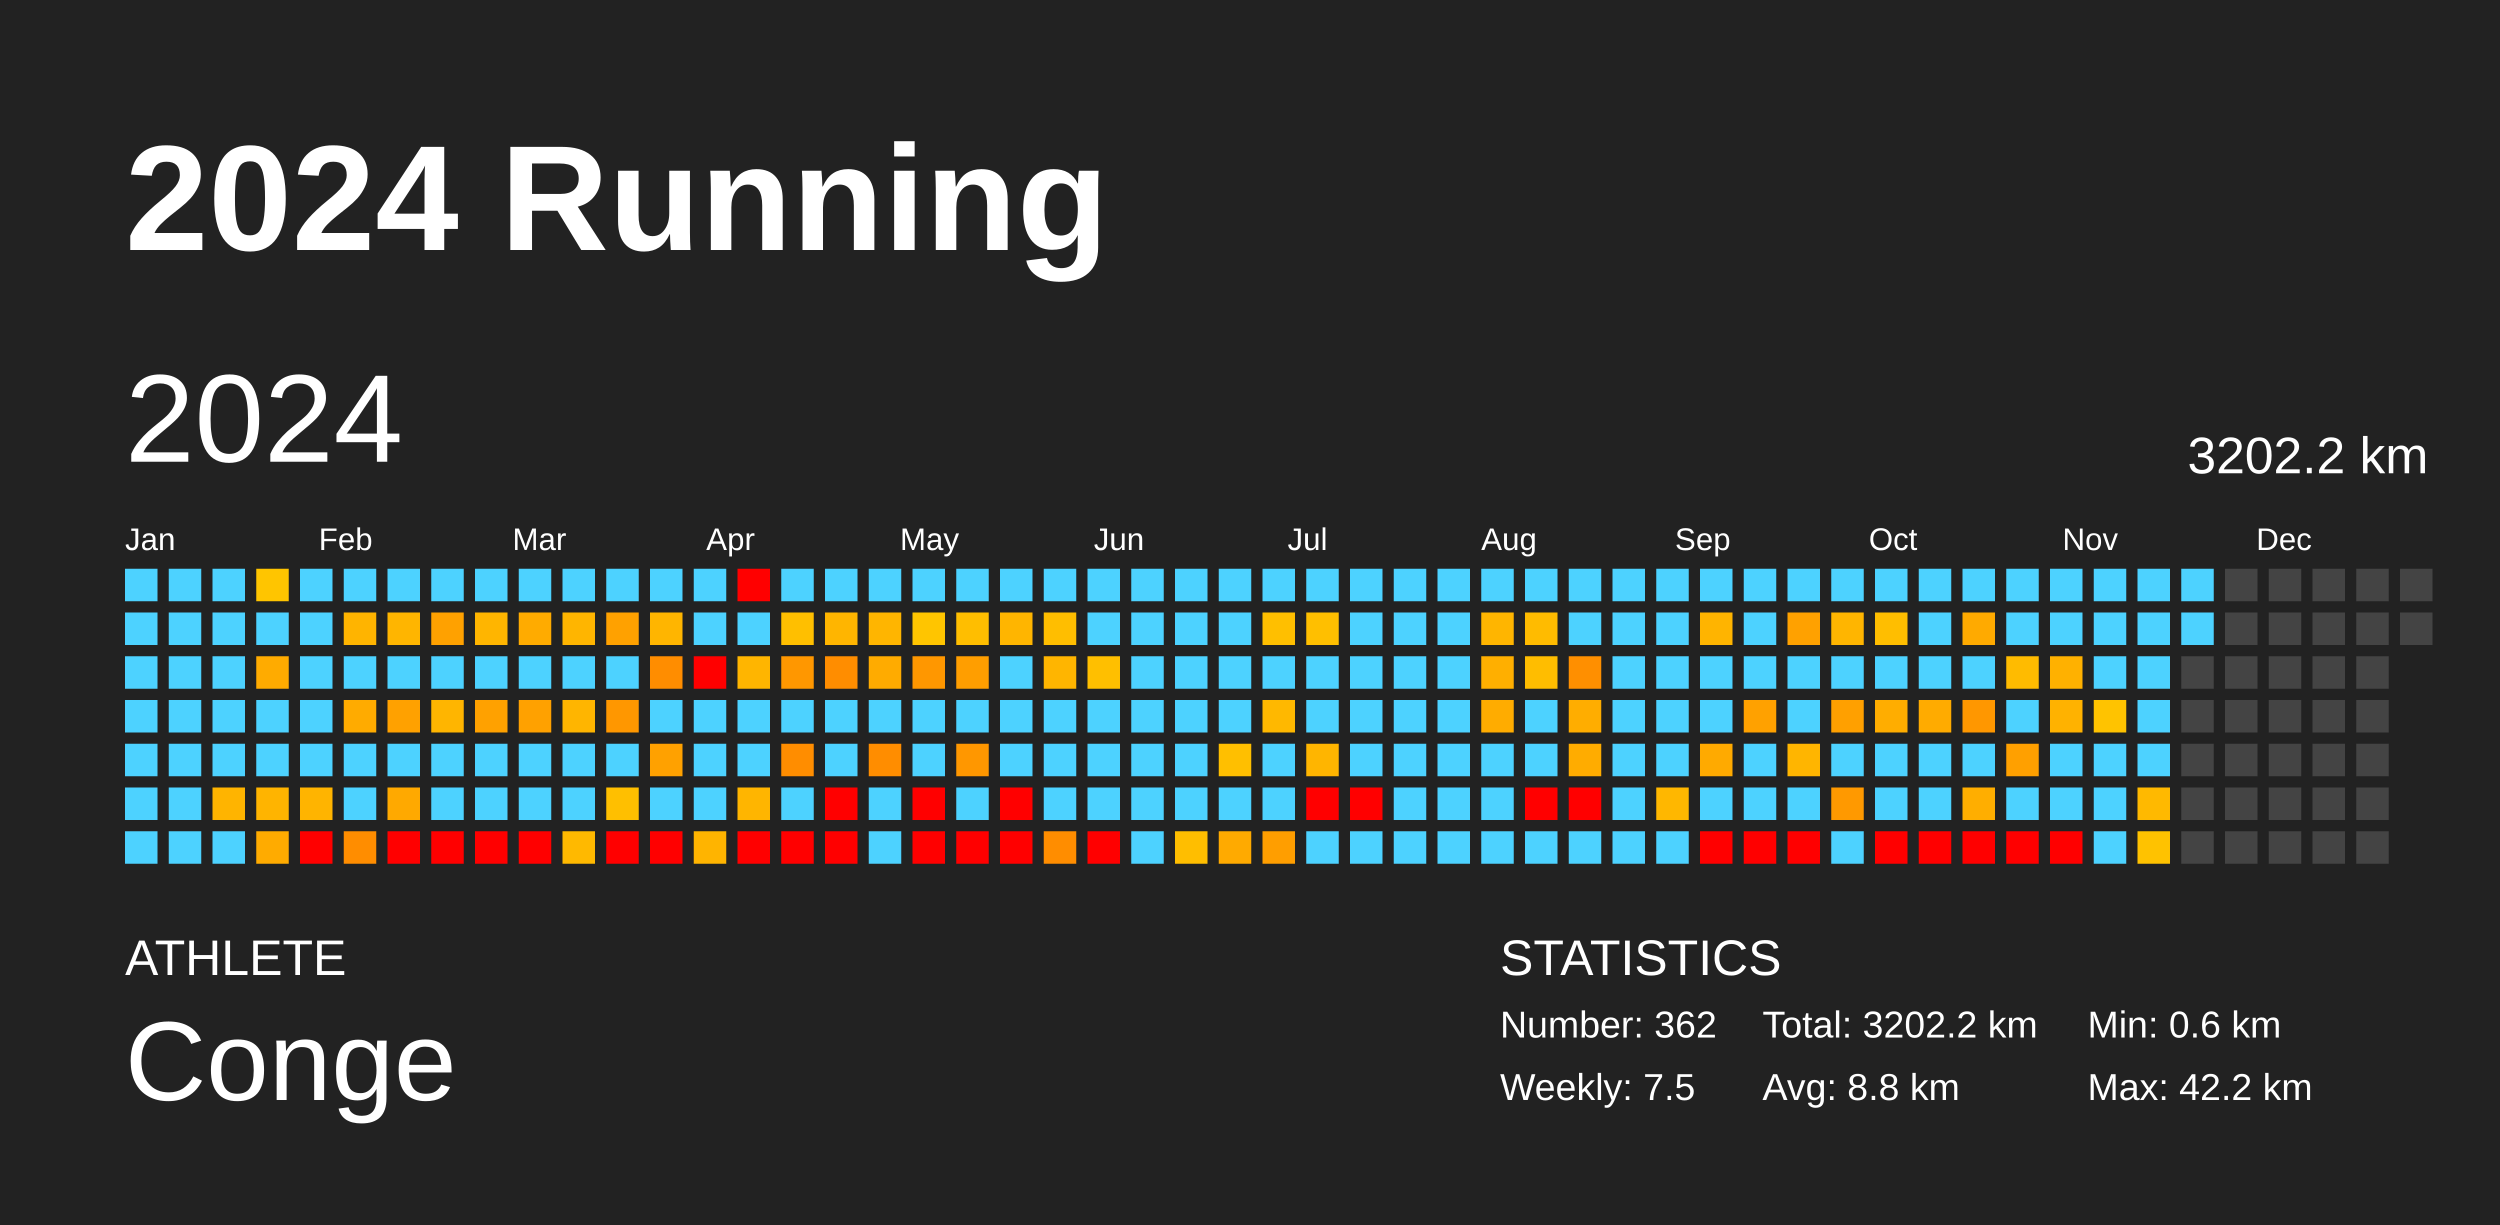
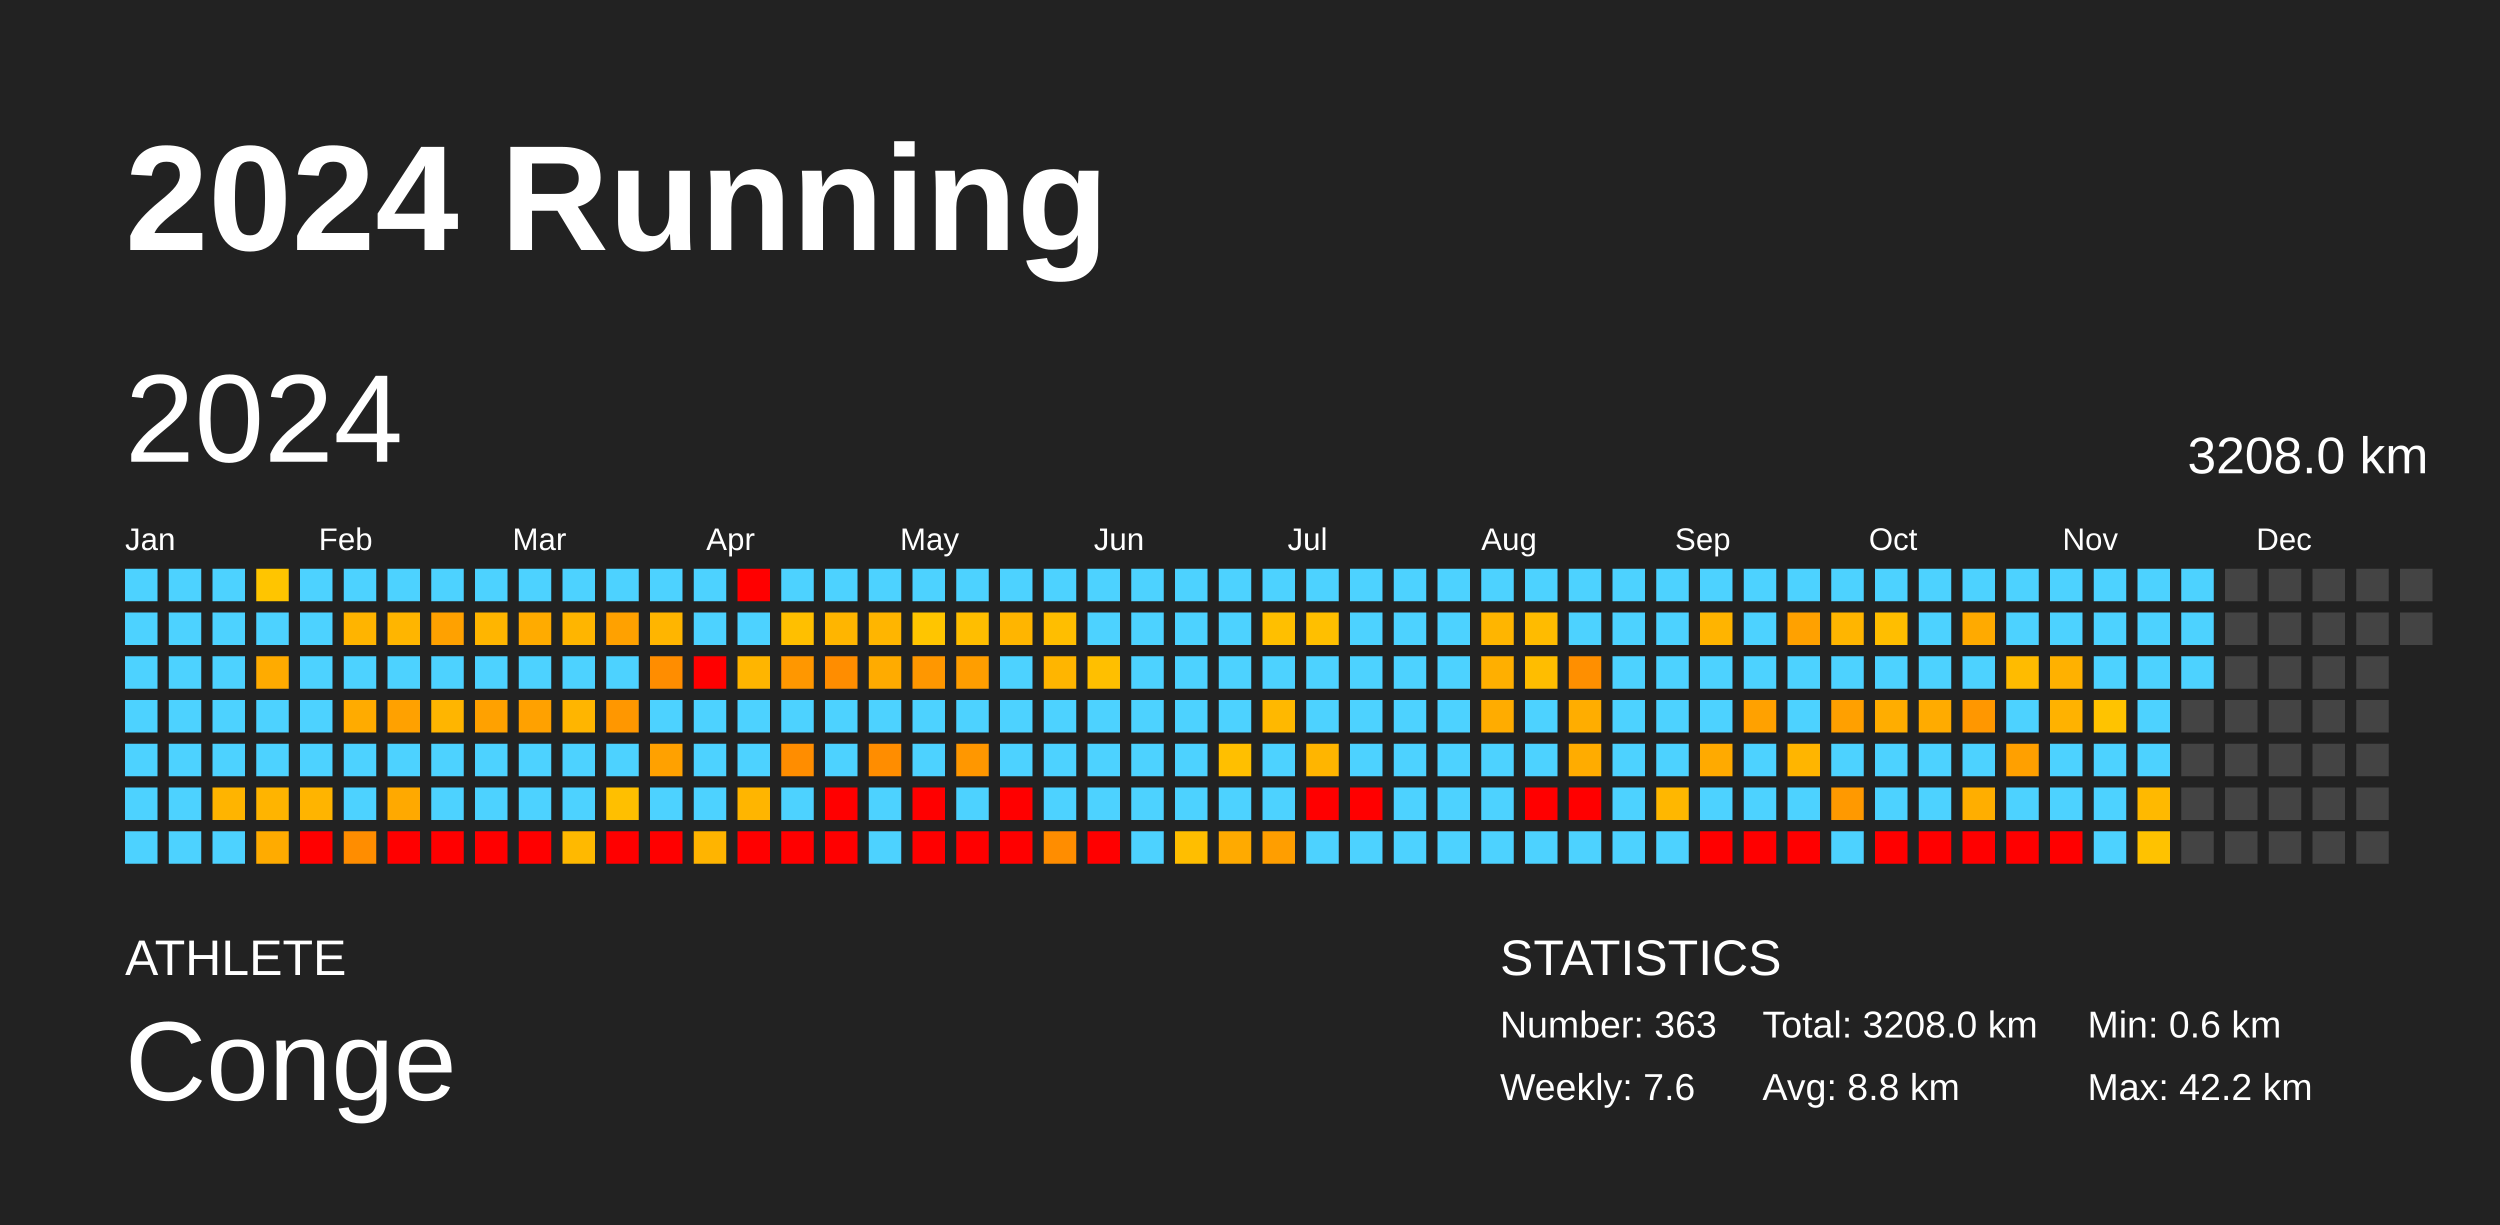
<svg xmlns="http://www.w3.org/2000/svg" baseProfile="full" height="98mm" version="1.1" viewBox="0,0,200,98" width="200mm">
  <defs />
  <rect fill="#222222" height="98" width="200" x="0" y="0" />
  <text fill="#FFFFFF" style="font-size:12px; font-family:Arial; font-weight:bold;" x="10" y="20">2024 Running</text>
  <text fill="#FFFFFF" style="font-size:4px; font-family:Arial" x="10" y="78">ATHLETE</text>
  <text fill="#FFFFFF" style="font-size:9px; font-family:Arial" x="10" y="88">Conge</text>
  <text fill="#FFFFFF" style="font-size:4px; font-family:Arial" x="120" y="78">STATISTICS</text>
-   <text fill="#FFFFFF" style="font-size:3px; font-family:Arial" x="120" y="83">Number: 362</text>
-   <text fill="#FFFFFF" style="font-size:3px; font-family:Arial" x="120" y="88">Weekly: 7.5</text>
-   <text fill="#FFFFFF" style="font-size:3px; font-family:Arial" x="141" y="83">Total: 3202.2 km</text>
+   <text fill="#FFFFFF" style="font-size:3px; font-family:Arial" x="120" y="83">Number: 363</text>
+   <text fill="#FFFFFF" style="font-size:3px; font-family:Arial" x="120" y="88">Weekly: 7.6</text>
+   <text fill="#FFFFFF" style="font-size:3px; font-family:Arial" x="141" y="83">Total: 3208.0 km</text>
  <text fill="#FFFFFF" style="font-size:3px; font-family:Arial" x="141" y="88">Avg: 8.8 km</text>
  <text fill="#FFFFFF" style="font-size:3px; font-family:Arial" x="167" y="83">Min: 0.6 km</text>
  <text fill="#FFFFFF" style="font-size:3px; font-family:Arial" x="167" y="88">Max: 42.2 km</text>
  <text dominant-baseline="hanging" fill="#FFFFFF" style="font-size:10.0px; font-family:Arial;" x="10" y="30">2024</text>
-   <text dominant-baseline="hanging" fill="#FFFFFF" style="font-size:4.125px; font-family:Arial;" x="175" y="35">3202.2 km</text>
+   <text dominant-baseline="hanging" fill="#FFFFFF" style="font-size:4.125px; font-family:Arial;" x="175" y="35">3208.0 km</text>
  <text fill="#FFFFFF" style="font-size:2.5px; font-family:Arial" x="10.0" y="44">Jan</text>
  <text fill="#FFFFFF" style="font-size:2.5px; font-family:Arial" x="25.5" y="44">Feb</text>
  <text fill="#FFFFFF" style="font-size:2.5px; font-family:Arial" x="41.0" y="44">Mar</text>
  <text fill="#FFFFFF" style="font-size:2.5px; font-family:Arial" x="56.5" y="44">Apr</text>
  <text fill="#FFFFFF" style="font-size:2.5px; font-family:Arial" x="72.0" y="44">May</text>
  <text fill="#FFFFFF" style="font-size:2.5px; font-family:Arial" x="87.5" y="44">Jun</text>
  <text fill="#FFFFFF" style="font-size:2.5px; font-family:Arial" x="103.0" y="44">Jul</text>
  <text fill="#FFFFFF" style="font-size:2.5px; font-family:Arial" x="118.5" y="44">Aug</text>
  <text fill="#FFFFFF" style="font-size:2.5px; font-family:Arial" x="134.0" y="44">Sep</text>
  <text fill="#FFFFFF" style="font-size:2.5px; font-family:Arial" x="149.5" y="44">Oct</text>
  <text fill="#FFFFFF" style="font-size:2.5px; font-family:Arial" x="165.0" y="44">Nov</text>
  <text fill="#FFFFFF" style="font-size:2.5px; font-family:Arial" x="180.5" y="44">Dec</text>
  <rect fill="#4dd2ff" height="2.6" width="2.6" x="10.0" y="45.5" />
  <rect fill="#4dd2ff" height="2.6" width="2.6" x="10.0" y="49.0" />
  <rect fill="#4dd2ff" height="2.6" width="2.6" x="10.0" y="52.5" />
  <rect fill="#4dd2ff" height="2.6" width="2.6" x="10.0" y="56.0" />
  <rect fill="#4dd2ff" height="2.6" width="2.6" x="10.0" y="59.5" />
  <rect fill="#4dd2ff" height="2.6" width="2.6" x="10.0" y="63.0" />
  <rect fill="#4dd2ff" height="2.6" width="2.6" x="10.0" y="66.5" />
  <rect fill="#4dd2ff" height="2.6" width="2.6" x="13.5" y="45.5" />
  <rect fill="#4dd2ff" height="2.6" width="2.6" x="13.5" y="49.0" />
  <rect fill="#4dd2ff" height="2.6" width="2.6" x="13.5" y="52.5" />
  <rect fill="#4dd2ff" height="2.6" width="2.6" x="13.5" y="56.0" />
  <rect fill="#4dd2ff" height="2.6" width="2.6" x="13.5" y="59.5" />
  <rect fill="#4dd2ff" height="2.6" width="2.6" x="13.5" y="63.0" />
  <rect fill="#4dd2ff" height="2.6" width="2.6" x="13.5" y="66.5" />
  <rect fill="#4dd2ff" height="2.6" width="2.6" x="17.0" y="45.5" />
  <rect fill="#4dd2ff" height="2.6" width="2.6" x="17.0" y="49.0" />
  <rect fill="#4dd2ff" height="2.6" width="2.6" x="17.0" y="52.5" />
  <rect fill="#4dd2ff" height="2.6" width="2.6" x="17.0" y="56.0" />
  <rect fill="#4dd2ff" height="2.6" width="2.6" x="17.0" y="59.5" />
  <rect fill="#ffb400" height="2.6" width="2.6" x="17.0" y="63.0" />
  <rect fill="#4dd2ff" height="2.6" width="2.6" x="17.0" y="66.5" />
  <rect fill="#ffc500" height="2.6" width="2.6" x="20.5" y="45.5" />
  <rect fill="#4dd2ff" height="2.6" width="2.6" x="20.5" y="49.0" />
  <rect fill="#ffab00" height="2.6" width="2.6" x="20.5" y="52.5" />
  <rect fill="#4dd2ff" height="2.6" width="2.6" x="20.5" y="56.0" />
  <rect fill="#4dd2ff" height="2.6" width="2.6" x="20.5" y="59.5" />
  <rect fill="#ffb400" height="2.6" width="2.6" x="20.5" y="63.0" />
  <rect fill="#ffab00" height="2.6" width="2.6" x="20.5" y="66.5" />
  <rect fill="#4dd2ff" height="2.6" width="2.6" x="24.0" y="45.5" />
  <rect fill="#4dd2ff" height="2.6" width="2.6" x="24.0" y="49.0" />
  <rect fill="#4dd2ff" height="2.6" width="2.6" x="24.0" y="52.5" />
  <rect fill="#4dd2ff" height="2.6" width="2.6" x="24.0" y="56.0" />
  <rect fill="#4dd2ff" height="2.6" width="2.6" x="24.0" y="59.5" />
  <rect fill="#ffb400" height="2.6" width="2.6" x="24.0" y="63.0" />
  <rect fill="red" height="2.6" width="2.6" x="24.0" y="66.5" />
  <rect fill="#4dd2ff" height="2.6" width="2.6" x="27.5" y="45.5" />
  <rect fill="#ffb400" height="2.6" width="2.6" x="27.5" y="49.0" />
  <rect fill="#4dd2ff" height="2.6" width="2.6" x="27.5" y="52.5" />
  <rect fill="#ffab00" height="2.6" width="2.6" x="27.5" y="56.0" />
  <rect fill="#4dd2ff" height="2.6" width="2.6" x="27.5" y="59.5" />
  <rect fill="#4dd2ff" height="2.6" width="2.6" x="27.5" y="63.0" />
  <rect fill="#ff8d00" height="2.6" width="2.6" x="27.5" y="66.5" />
  <rect fill="#4dd2ff" height="2.6" width="2.6" x="31.0" y="45.5" />
  <rect fill="#ffb500" height="2.6" width="2.6" x="31.0" y="49.0" />
  <rect fill="#4dd2ff" height="2.6" width="2.6" x="31.0" y="52.5" />
  <rect fill="#ffa100" height="2.6" width="2.6" x="31.0" y="56.0" />
  <rect fill="#4dd2ff" height="2.6" width="2.6" x="31.0" y="59.5" />
  <rect fill="#ffa900" height="2.6" width="2.6" x="31.0" y="63.0" />
  <rect fill="red" height="2.6" width="2.6" x="31.0" y="66.5" />
  <rect fill="#4dd2ff" height="2.6" width="2.6" x="34.5" y="45.5" />
  <rect fill="#ffa100" height="2.6" width="2.6" x="34.5" y="49.0" />
  <rect fill="#4dd2ff" height="2.6" width="2.6" x="34.5" y="52.5" />
  <rect fill="#ffb500" height="2.6" width="2.6" x="34.5" y="56.0" />
  <rect fill="#4dd2ff" height="2.6" width="2.6" x="34.5" y="59.5" />
  <rect fill="#4dd2ff" height="2.6" width="2.6" x="34.5" y="63.0" />
  <rect fill="red" height="2.6" width="2.6" x="34.5" y="66.5" />
  <rect fill="#4dd2ff" height="2.6" width="2.6" x="38.0" y="45.5" />
  <rect fill="#ffb500" height="2.6" width="2.6" x="38.0" y="49.0" />
  <rect fill="#4dd2ff" height="2.6" width="2.6" x="38.0" y="52.5" />
  <rect fill="#ffa100" height="2.6" width="2.6" x="38.0" y="56.0" />
  <rect fill="#4dd2ff" height="2.6" width="2.6" x="38.0" y="59.5" />
  <rect fill="#4dd2ff" height="2.6" width="2.6" x="38.0" y="63.0" />
  <rect fill="red" height="2.6" width="2.6" x="38.0" y="66.5" />
  <rect fill="#4dd2ff" height="2.6" width="2.6" x="41.5" y="45.5" />
  <rect fill="#ffab00" height="2.6" width="2.6" x="41.5" y="49.0" />
  <rect fill="#4dd2ff" height="2.6" width="2.6" x="41.5" y="52.5" />
  <rect fill="#ffa100" height="2.6" width="2.6" x="41.5" y="56.0" />
  <rect fill="#4dd2ff" height="2.6" width="2.6" x="41.5" y="59.5" />
  <rect fill="#4dd2ff" height="2.6" width="2.6" x="41.5" y="63.0" />
  <rect fill="red" height="2.6" width="2.6" x="41.5" y="66.5" />
  <rect fill="#4dd2ff" height="2.6" width="2.6" x="45.0" y="45.5" />
  <rect fill="#ffb500" height="2.6" width="2.6" x="45.0" y="49.0" />
  <rect fill="#4dd2ff" height="2.6" width="2.6" x="45.0" y="52.5" />
  <rect fill="#ffb500" height="2.6" width="2.6" x="45.0" y="56.0" />
  <rect fill="#4dd2ff" height="2.6" width="2.6" x="45.0" y="59.5" />
  <rect fill="#4dd2ff" height="2.6" width="2.6" x="45.0" y="63.0" />
  <rect fill="#ffb900" height="2.6" width="2.6" x="45.0" y="66.5" />
  <rect fill="#4dd2ff" height="2.6" width="2.6" x="48.5" y="45.5" />
  <rect fill="#ffa100" height="2.6" width="2.6" x="48.5" y="49.0" />
  <rect fill="#4dd2ff" height="2.6" width="2.6" x="48.5" y="52.5" />
  <rect fill="#ff9700" height="2.6" width="2.6" x="48.5" y="56.0" />
  <rect fill="#4dd2ff" height="2.6" width="2.6" x="48.5" y="59.5" />
  <rect fill="#ffbf00" height="2.6" width="2.6" x="48.5" y="63.0" />
  <rect fill="red" height="2.6" width="2.6" x="48.5" y="66.5" />
  <rect fill="#4dd2ff" height="2.6" width="2.6" x="52.0" y="45.5" />
  <rect fill="#ffb500" height="2.6" width="2.6" x="52.0" y="49.0" />
  <rect fill="#ff8d00" height="2.6" width="2.6" x="52.0" y="52.5" />
  <rect fill="#4dd2ff" height="2.6" width="2.6" x="52.0" y="56.0" />
  <rect fill="#ffa100" height="2.6" width="2.6" x="52.0" y="59.5" />
  <rect fill="#4dd2ff" height="2.6" width="2.6" x="52.0" y="63.0" />
  <rect fill="red" height="2.6" width="2.6" x="52.0" y="66.5" />
  <rect fill="#4dd2ff" height="2.6" width="2.6" x="55.5" y="45.5" />
  <rect fill="#4dd2ff" height="2.6" width="2.6" x="55.5" y="49.0" />
  <rect fill="red" height="2.6" width="2.6" x="55.5" y="52.5" />
  <rect fill="#4dd2ff" height="2.6" width="2.6" x="55.5" y="56.0" />
  <rect fill="#4dd2ff" height="2.6" width="2.6" x="55.5" y="59.5" />
  <rect fill="#4dd2ff" height="2.6" width="2.6" x="55.5" y="63.0" />
  <rect fill="#ffb400" height="2.6" width="2.6" x="55.5" y="66.5" />
  <rect fill="red" height="2.6" width="2.6" x="59.0" y="45.5" />
  <rect fill="#4dd2ff" height="2.6" width="2.6" x="59.0" y="49.0" />
  <rect fill="#ffb500" height="2.6" width="2.6" x="59.0" y="52.5" />
  <rect fill="#4dd2ff" height="2.6" width="2.6" x="59.0" y="56.0" />
  <rect fill="#4dd2ff" height="2.6" width="2.6" x="59.0" y="59.5" />
  <rect fill="#ffb500" height="2.6" width="2.6" x="59.0" y="63.0" />
  <rect fill="red" height="2.6" width="2.6" x="59.0" y="66.5" />
  <rect fill="#4dd2ff" height="2.6" width="2.6" x="62.5" y="45.5" />
  <rect fill="#ffbf00" height="2.6" width="2.6" x="62.5" y="49.0" />
  <rect fill="#ff9700" height="2.6" width="2.6" x="62.5" y="52.5" />
  <rect fill="#4dd2ff" height="2.6" width="2.6" x="62.5" y="56.0" />
  <rect fill="#ff8d00" height="2.6" width="2.6" x="62.5" y="59.5" />
  <rect fill="#4dd2ff" height="2.6" width="2.6" x="62.5" y="63.0" />
  <rect fill="red" height="2.6" width="2.6" x="62.5" y="66.5" />
  <rect fill="#4dd2ff" height="2.6" width="2.6" x="66.0" y="45.5" />
  <rect fill="#ffb500" height="2.6" width="2.6" x="66.0" y="49.0" />
  <rect fill="#ff8d00" height="2.6" width="2.6" x="66.0" y="52.5" />
  <rect fill="#4dd2ff" height="2.6" width="2.6" x="66.0" y="56.0" />
  <rect fill="#4dd2ff" height="2.6" width="2.6" x="66.0" y="59.5" />
  <rect fill="red" height="2.6" width="2.6" x="66.0" y="63.0" />
  <rect fill="red" height="2.6" width="2.6" x="66.0" y="66.5" />
  <rect fill="#4dd2ff" height="2.6" width="2.6" x="69.5" y="45.5" />
  <rect fill="#ffb500" height="2.6" width="2.6" x="69.5" y="49.0" />
  <rect fill="#ffab00" height="2.6" width="2.6" x="69.5" y="52.5" />
  <rect fill="#4dd2ff" height="2.6" width="2.6" x="69.5" y="56.0" />
  <rect fill="#ff8d00" height="2.6" width="2.6" x="69.5" y="59.5" />
  <rect fill="#4dd2ff" height="2.6" width="2.6" x="69.5" y="63.0" />
  <rect fill="#4dd2ff" height="2.6" width="2.6" x="69.5" y="66.5" />
  <rect fill="#4dd2ff" height="2.6" width="2.6" x="73.0" y="45.5" />
  <rect fill="#ffc500" height="2.6" width="2.6" x="73.0" y="49.0" />
  <rect fill="#ff9700" height="2.6" width="2.6" x="73.0" y="52.5" />
  <rect fill="#4dd2ff" height="2.6" width="2.6" x="73.0" y="56.0" />
  <rect fill="#4dd2ff" height="2.6" width="2.6" x="73.0" y="59.5" />
  <rect fill="red" height="2.6" width="2.6" x="73.0" y="63.0" />
  <rect fill="red" height="2.6" width="2.6" x="73.0" y="66.5" />
  <rect fill="#4dd2ff" height="2.6" width="2.6" x="76.5" y="45.5" />
  <rect fill="#ffbe00" height="2.6" width="2.6" x="76.5" y="49.0" />
  <rect fill="#ff9e00" height="2.6" width="2.6" x="76.5" y="52.5" />
  <rect fill="#4dd2ff" height="2.6" width="2.6" x="76.5" y="56.0" />
  <rect fill="#ff9700" height="2.6" width="2.6" x="76.5" y="59.5" />
  <rect fill="#4dd2ff" height="2.6" width="2.6" x="76.5" y="63.0" />
  <rect fill="red" height="2.6" width="2.6" x="76.5" y="66.5" />
  <rect fill="#4dd2ff" height="2.6" width="2.6" x="80.0" y="45.5" />
  <rect fill="#ffb500" height="2.6" width="2.6" x="80.0" y="49.0" />
  <rect fill="#4dd2ff" height="2.6" width="2.6" x="80.0" y="52.5" />
  <rect fill="#4dd2ff" height="2.6" width="2.6" x="80.0" y="56.0" />
  <rect fill="#4dd2ff" height="2.6" width="2.6" x="80.0" y="59.5" />
  <rect fill="red" height="2.6" width="2.6" x="80.0" y="63.0" />
  <rect fill="red" height="2.6" width="2.6" x="80.0" y="66.5" />
  <rect fill="#4dd2ff" height="2.6" width="2.6" x="83.5" y="45.5" />
  <rect fill="#ffbe00" height="2.6" width="2.6" x="83.5" y="49.0" />
  <rect fill="#ffb500" height="2.6" width="2.6" x="83.5" y="52.5" />
  <rect fill="#4dd2ff" height="2.6" width="2.6" x="83.5" y="56.0" />
  <rect fill="#4dd2ff" height="2.6" width="2.6" x="83.5" y="59.5" />
  <rect fill="#4dd2ff" height="2.6" width="2.6" x="83.5" y="63.0" />
  <rect fill="#ff8d00" height="2.6" width="2.6" x="83.5" y="66.5" />
  <rect fill="#4dd2ff" height="2.6" width="2.6" x="87.0" y="45.5" />
  <rect fill="#4dd2ff" height="2.6" width="2.6" x="87.0" y="49.0" />
  <rect fill="#ffbf00" height="2.6" width="2.6" x="87.0" y="52.5" />
  <rect fill="#4dd2ff" height="2.6" width="2.6" x="87.0" y="56.0" />
  <rect fill="#4dd2ff" height="2.6" width="2.6" x="87.0" y="59.5" />
  <rect fill="#4dd2ff" height="2.6" width="2.6" x="87.0" y="63.0" />
  <rect fill="red" height="2.6" width="2.6" x="87.0" y="66.5" />
  <rect fill="#4dd2ff" height="2.6" width="2.6" x="90.5" y="45.5" />
  <rect fill="#4dd2ff" height="2.6" width="2.6" x="90.5" y="49.0" />
  <rect fill="#4dd2ff" height="2.6" width="2.6" x="90.5" y="52.5" />
  <rect fill="#4dd2ff" height="2.6" width="2.6" x="90.5" y="56.0" />
  <rect fill="#4dd2ff" height="2.6" width="2.6" x="90.5" y="59.5" />
  <rect fill="#4dd2ff" height="2.6" width="2.6" x="90.5" y="63.0" />
  <rect fill="#4dd2ff" height="2.6" width="2.6" x="90.5" y="66.5" />
  <rect fill="#4dd2ff" height="2.6" width="2.6" x="94.0" y="45.5" />
  <rect fill="#4dd2ff" height="2.6" width="2.6" x="94.0" y="49.0" />
  <rect fill="#4dd2ff" height="2.6" width="2.6" x="94.0" y="52.5" />
  <rect fill="#4dd2ff" height="2.6" width="2.6" x="94.0" y="56.0" />
  <rect fill="#4dd2ff" height="2.6" width="2.6" x="94.0" y="59.5" />
  <rect fill="#4dd2ff" height="2.6" width="2.6" x="94.0" y="63.0" />
  <rect fill="#ffbe00" height="2.6" width="2.6" x="94.0" y="66.5" />
  <rect fill="#4dd2ff" height="2.6" width="2.6" x="97.5" y="45.5" />
  <rect fill="#4dd2ff" height="2.6" width="2.6" x="97.5" y="49.0" />
  <rect fill="#4dd2ff" height="2.6" width="2.6" x="97.5" y="52.5" />
  <rect fill="#4dd2ff" height="2.6" width="2.6" x="97.5" y="56.0" />
  <rect fill="#ffbf00" height="2.6" width="2.6" x="97.5" y="59.5" />
  <rect fill="#4dd2ff" height="2.6" width="2.6" x="97.5" y="63.0" />
  <rect fill="#ffaa00" height="2.6" width="2.6" x="97.5" y="66.5" />
  <rect fill="#4dd2ff" height="2.6" width="2.6" x="101.0" y="45.5" />
  <rect fill="#ffbf00" height="2.6" width="2.6" x="101.0" y="49.0" />
  <rect fill="#4dd2ff" height="2.6" width="2.6" x="101.0" y="52.5" />
  <rect fill="#ffb800" height="2.6" width="2.6" x="101.0" y="56.0" />
  <rect fill="#4dd2ff" height="2.6" width="2.6" x="101.0" y="59.5" />
  <rect fill="#4dd2ff" height="2.6" width="2.6" x="101.0" y="63.0" />
  <rect fill="#ff9e00" height="2.6" width="2.6" x="101.0" y="66.5" />
  <rect fill="#4dd2ff" height="2.6" width="2.6" x="104.5" y="45.5" />
  <rect fill="#ffbf00" height="2.6" width="2.6" x="104.5" y="49.0" />
  <rect fill="#4dd2ff" height="2.6" width="2.6" x="104.5" y="52.5" />
  <rect fill="#4dd2ff" height="2.6" width="2.6" x="104.5" y="56.0" />
  <rect fill="#ffb500" height="2.6" width="2.6" x="104.5" y="59.5" />
  <rect fill="red" height="2.6" width="2.6" x="104.5" y="63.0" />
  <rect fill="#4dd2ff" height="2.6" width="2.6" x="104.5" y="66.5" />
  <rect fill="#4dd2ff" height="2.6" width="2.6" x="108.0" y="45.5" />
  <rect fill="#4dd2ff" height="2.6" width="2.6" x="108.0" y="49.0" />
  <rect fill="#4dd2ff" height="2.6" width="2.6" x="108.0" y="52.5" />
  <rect fill="#4dd2ff" height="2.6" width="2.6" x="108.0" y="56.0" />
  <rect fill="#4dd2ff" height="2.6" width="2.6" x="108.0" y="59.5" />
  <rect fill="red" height="2.6" width="2.6" x="108.0" y="63.0" />
  <rect fill="#4dd2ff" height="2.6" width="2.6" x="108.0" y="66.5" />
  <rect fill="#4dd2ff" height="2.6" width="2.6" x="111.5" y="45.5" />
  <rect fill="#4dd2ff" height="2.6" width="2.6" x="111.5" y="49.0" />
  <rect fill="#4dd2ff" height="2.6" width="2.6" x="111.5" y="52.5" />
  <rect fill="#4dd2ff" height="2.6" width="2.6" x="111.5" y="56.0" />
  <rect fill="#4dd2ff" height="2.6" width="2.6" x="111.5" y="59.5" />
  <rect fill="#4dd2ff" height="2.6" width="2.6" x="111.5" y="63.0" />
  <rect fill="#4dd2ff" height="2.6" width="2.6" x="111.5" y="66.5" />
  <rect fill="#4dd2ff" height="2.6" width="2.6" x="115.0" y="45.5" />
  <rect fill="#4dd2ff" height="2.6" width="2.6" x="115.0" y="49.0" />
  <rect fill="#4dd2ff" height="2.6" width="2.6" x="115.0" y="52.5" />
  <rect fill="#4dd2ff" height="2.6" width="2.6" x="115.0" y="56.0" />
  <rect fill="#4dd2ff" height="2.6" width="2.6" x="115.0" y="59.5" />
  <rect fill="#4dd2ff" height="2.6" width="2.6" x="115.0" y="63.0" />
  <rect fill="#4dd2ff" height="2.6" width="2.6" x="115.0" y="66.5" />
  <rect fill="#4dd2ff" height="2.6" width="2.6" x="118.5" y="45.5" />
  <rect fill="#ffb500" height="2.6" width="2.6" x="118.5" y="49.0" />
  <rect fill="#ffaf00" height="2.6" width="2.6" x="118.5" y="52.5" />
  <rect fill="#ffac00" height="2.6" width="2.6" x="118.5" y="56.0" />
  <rect fill="#4dd2ff" height="2.6" width="2.6" x="118.5" y="59.5" />
  <rect fill="#4dd2ff" height="2.6" width="2.6" x="118.5" y="63.0" />
  <rect fill="#4dd2ff" height="2.6" width="2.6" x="118.5" y="66.5" />
  <rect fill="#4dd2ff" height="2.6" width="2.6" x="122.0" y="45.5" />
  <rect fill="#ffbb00" height="2.6" width="2.6" x="122.0" y="49.0" />
  <rect fill="#ffbd00" height="2.6" width="2.6" x="122.0" y="52.5" />
  <rect fill="#4dd2ff" height="2.6" width="2.6" x="122.0" y="56.0" />
  <rect fill="#4dd2ff" height="2.6" width="2.6" x="122.0" y="59.5" />
  <rect fill="red" height="2.6" width="2.6" x="122.0" y="63.0" />
  <rect fill="#4dd2ff" height="2.6" width="2.6" x="122.0" y="66.5" />
  <rect fill="#4dd2ff" height="2.6" width="2.6" x="125.5" y="45.5" />
  <rect fill="#4dd2ff" height="2.6" width="2.6" x="125.5" y="49.0" />
  <rect fill="#ff8f00" height="2.6" width="2.6" x="125.5" y="52.5" />
  <rect fill="#ffad00" height="2.6" width="2.6" x="125.5" y="56.0" />
  <rect fill="#ffac00" height="2.6" width="2.6" x="125.5" y="59.5" />
  <rect fill="red" height="2.6" width="2.6" x="125.5" y="63.0" />
  <rect fill="#4dd2ff" height="2.6" width="2.6" x="125.5" y="66.5" />
  <rect fill="#4dd2ff" height="2.6" width="2.6" x="129.0" y="45.5" />
  <rect fill="#4dd2ff" height="2.6" width="2.6" x="129.0" y="49.0" />
  <rect fill="#4dd2ff" height="2.6" width="2.6" x="129.0" y="52.5" />
  <rect fill="#4dd2ff" height="2.6" width="2.6" x="129.0" y="56.0" />
  <rect fill="#4dd2ff" height="2.6" width="2.6" x="129.0" y="59.5" />
  <rect fill="#4dd2ff" height="2.6" width="2.6" x="129.0" y="63.0" />
  <rect fill="#4dd2ff" height="2.6" width="2.6" x="129.0" y="66.5" />
  <rect fill="#4dd2ff" height="2.6" width="2.6" x="132.5" y="45.5" />
  <rect fill="#4dd2ff" height="2.6" width="2.6" x="132.5" y="49.0" />
  <rect fill="#4dd2ff" height="2.6" width="2.6" x="132.5" y="52.5" />
  <rect fill="#4dd2ff" height="2.6" width="2.6" x="132.5" y="56.0" />
  <rect fill="#4dd2ff" height="2.6" width="2.6" x="132.5" y="59.5" />
  <rect fill="#ffb700" height="2.6" width="2.6" x="132.5" y="63.0" />
  <rect fill="#4dd2ff" height="2.6" width="2.6" x="132.5" y="66.5" />
  <rect fill="#4dd2ff" height="2.6" width="2.6" x="136.0" y="45.5" />
  <rect fill="#ffb400" height="2.6" width="2.6" x="136.0" y="49.0" />
  <rect fill="#4dd2ff" height="2.6" width="2.6" x="136.0" y="52.5" />
  <rect fill="#4dd2ff" height="2.6" width="2.6" x="136.0" y="56.0" />
  <rect fill="#ffaa00" height="2.6" width="2.6" x="136.0" y="59.5" />
  <rect fill="#4dd2ff" height="2.6" width="2.6" x="136.0" y="63.0" />
  <rect fill="red" height="2.6" width="2.6" x="136.0" y="66.5" />
  <rect fill="#4dd2ff" height="2.6" width="2.6" x="139.5" y="45.5" />
  <rect fill="#4dd2ff" height="2.6" width="2.6" x="139.5" y="49.0" />
  <rect fill="#4dd2ff" height="2.6" width="2.6" x="139.5" y="52.5" />
  <rect fill="#ffa100" height="2.6" width="2.6" x="139.5" y="56.0" />
  <rect fill="#4dd2ff" height="2.6" width="2.6" x="139.5" y="59.5" />
  <rect fill="#4dd2ff" height="2.6" width="2.6" x="139.5" y="63.0" />
  <rect fill="red" height="2.6" width="2.6" x="139.5" y="66.5" />
  <rect fill="#4dd2ff" height="2.6" width="2.6" x="143.0" y="45.5" />
  <rect fill="#ffa100" height="2.6" width="2.6" x="143.0" y="49.0" />
  <rect fill="#4dd2ff" height="2.6" width="2.6" x="143.0" y="52.5" />
  <rect fill="#4dd2ff" height="2.6" width="2.6" x="143.0" y="56.0" />
  <rect fill="#ffb500" height="2.6" width="2.6" x="143.0" y="59.5" />
  <rect fill="#4dd2ff" height="2.6" width="2.6" x="143.0" y="63.0" />
  <rect fill="red" height="2.6" width="2.6" x="143.0" y="66.5" />
  <rect fill="#4dd2ff" height="2.6" width="2.6" x="146.5" y="45.5" />
  <rect fill="#ffb500" height="2.6" width="2.6" x="146.5" y="49.0" />
  <rect fill="#4dd2ff" height="2.6" width="2.6" x="146.5" y="52.5" />
  <rect fill="#ffa000" height="2.6" width="2.6" x="146.5" y="56.0" />
  <rect fill="#4dd2ff" height="2.6" width="2.6" x="146.5" y="59.5" />
  <rect fill="#ff9900" height="2.6" width="2.6" x="146.5" y="63.0" />
  <rect fill="#4dd2ff" height="2.6" width="2.6" x="146.5" y="66.5" />
  <rect fill="#4dd2ff" height="2.6" width="2.6" x="150.0" y="45.5" />
  <rect fill="#ffbe00" height="2.6" width="2.6" x="150.0" y="49.0" />
  <rect fill="#4dd2ff" height="2.6" width="2.6" x="150.0" y="52.5" />
  <rect fill="#ffad00" height="2.6" width="2.6" x="150.0" y="56.0" />
  <rect fill="#4dd2ff" height="2.6" width="2.6" x="150.0" y="59.5" />
  <rect fill="#4dd2ff" height="2.6" width="2.6" x="150.0" y="63.0" />
  <rect fill="red" height="2.6" width="2.6" x="150.0" y="66.5" />
  <rect fill="#4dd2ff" height="2.6" width="2.6" x="153.5" y="45.5" />
  <rect fill="#4dd2ff" height="2.6" width="2.6" x="153.5" y="49.0" />
  <rect fill="#4dd2ff" height="2.6" width="2.6" x="153.5" y="52.5" />
  <rect fill="#ffab00" height="2.6" width="2.6" x="153.5" y="56.0" />
  <rect fill="#4dd2ff" height="2.6" width="2.6" x="153.5" y="59.5" />
  <rect fill="#4dd2ff" height="2.6" width="2.6" x="153.5" y="63.0" />
  <rect fill="red" height="2.6" width="2.6" x="153.5" y="66.5" />
  <rect fill="#4dd2ff" height="2.6" width="2.6" x="157.0" y="45.5" />
  <rect fill="#ffaa00" height="2.6" width="2.6" x="157.0" y="49.0" />
  <rect fill="#4dd2ff" height="2.6" width="2.6" x="157.0" y="52.5" />
  <rect fill="#ff9700" height="2.6" width="2.6" x="157.0" y="56.0" />
  <rect fill="#4dd2ff" height="2.6" width="2.6" x="157.0" y="59.5" />
  <rect fill="#ffae00" height="2.6" width="2.6" x="157.0" y="63.0" />
  <rect fill="red" height="2.6" width="2.6" x="157.0" y="66.5" />
  <rect fill="#4dd2ff" height="2.6" width="2.6" x="160.5" y="45.5" />
  <rect fill="#4dd2ff" height="2.6" width="2.6" x="160.5" y="49.0" />
  <rect fill="#ffbb00" height="2.6" width="2.6" x="160.5" y="52.5" />
  <rect fill="#4dd2ff" height="2.6" width="2.6" x="160.5" y="56.0" />
  <rect fill="#ffa000" height="2.6" width="2.6" x="160.5" y="59.5" />
  <rect fill="#4dd2ff" height="2.6" width="2.6" x="160.5" y="63.0" />
  <rect fill="red" height="2.6" width="2.6" x="160.5" y="66.5" />
  <rect fill="#4dd2ff" height="2.6" width="2.6" x="164.0" y="45.5" />
  <rect fill="#4dd2ff" height="2.6" width="2.6" x="164.0" y="49.0" />
  <rect fill="#ffb100" height="2.6" width="2.6" x="164.0" y="52.5" />
  <rect fill="#ffb200" height="2.6" width="2.6" x="164.0" y="56.0" />
  <rect fill="#4dd2ff" height="2.6" width="2.6" x="164.0" y="59.5" />
  <rect fill="#4dd2ff" height="2.6" width="2.6" x="164.0" y="63.0" />
  <rect fill="red" height="2.6" width="2.6" x="164.0" y="66.5" />
  <rect fill="#4dd2ff" height="2.6" width="2.6" x="167.5" y="45.5" />
  <rect fill="#4dd2ff" height="2.6" width="2.6" x="167.5" y="49.0" />
  <rect fill="#4dd2ff" height="2.6" width="2.6" x="167.5" y="52.5" />
  <rect fill="#ffc300" height="2.6" width="2.6" x="167.5" y="56.0" />
  <rect fill="#4dd2ff" height="2.6" width="2.6" x="167.5" y="59.5" />
  <rect fill="#4dd2ff" height="2.6" width="2.6" x="167.5" y="63.0" />
  <rect fill="#4dd2ff" height="2.6" width="2.6" x="167.5" y="66.5" />
  <rect fill="#4dd2ff" height="2.6" width="2.6" x="171.0" y="45.5" />
  <rect fill="#4dd2ff" height="2.6" width="2.6" x="171.0" y="49.0" />
  <rect fill="#4dd2ff" height="2.6" width="2.6" x="171.0" y="52.5" />
  <rect fill="#4dd2ff" height="2.6" width="2.6" x="171.0" y="56.0" />
  <rect fill="#4dd2ff" height="2.6" width="2.6" x="171.0" y="59.5" />
  <rect fill="#ffb900" height="2.6" width="2.6" x="171.0" y="63.0" />
  <rect fill="#ffc200" height="2.6" width="2.6" x="171.0" y="66.5" />
  <rect fill="#4dd2ff" height="2.6" width="2.6" x="174.5" y="45.5" />
  <rect fill="#4dd2ff" height="2.6" width="2.6" x="174.5" y="49.0" />
-   <rect fill="#444444" height="2.6" width="2.6" x="174.5" y="52.5" />
+   <rect fill="#4dd2ff" height="2.6" width="2.6" x="174.5" y="52.5" />
  <rect fill="#444444" height="2.6" width="2.6" x="174.5" y="56.0" />
  <rect fill="#444444" height="2.6" width="2.6" x="174.5" y="59.5" />
  <rect fill="#444444" height="2.6" width="2.6" x="174.5" y="63.0" />
  <rect fill="#444444" height="2.6" width="2.6" x="174.5" y="66.5" />
  <rect fill="#444444" height="2.6" width="2.6" x="178.0" y="45.5" />
  <rect fill="#444444" height="2.6" width="2.6" x="178.0" y="49.0" />
  <rect fill="#444444" height="2.6" width="2.6" x="178.0" y="52.5" />
  <rect fill="#444444" height="2.6" width="2.6" x="178.0" y="56.0" />
  <rect fill="#444444" height="2.6" width="2.6" x="178.0" y="59.5" />
  <rect fill="#444444" height="2.6" width="2.6" x="178.0" y="63.0" />
  <rect fill="#444444" height="2.6" width="2.6" x="178.0" y="66.5" />
  <rect fill="#444444" height="2.6" width="2.6" x="181.5" y="45.5" />
  <rect fill="#444444" height="2.6" width="2.6" x="181.5" y="49.0" />
  <rect fill="#444444" height="2.6" width="2.6" x="181.5" y="52.5" />
  <rect fill="#444444" height="2.6" width="2.6" x="181.5" y="56.0" />
  <rect fill="#444444" height="2.6" width="2.6" x="181.5" y="59.5" />
  <rect fill="#444444" height="2.6" width="2.6" x="181.5" y="63.0" />
  <rect fill="#444444" height="2.6" width="2.6" x="181.5" y="66.5" />
  <rect fill="#444444" height="2.6" width="2.6" x="185.0" y="45.5" />
  <rect fill="#444444" height="2.6" width="2.6" x="185.0" y="49.0" />
  <rect fill="#444444" height="2.6" width="2.6" x="185.0" y="52.5" />
  <rect fill="#444444" height="2.6" width="2.6" x="185.0" y="56.0" />
  <rect fill="#444444" height="2.6" width="2.6" x="185.0" y="59.5" />
  <rect fill="#444444" height="2.6" width="2.6" x="185.0" y="63.0" />
  <rect fill="#444444" height="2.6" width="2.6" x="185.0" y="66.5" />
  <rect fill="#444444" height="2.6" width="2.6" x="188.5" y="45.5" />
  <rect fill="#444444" height="2.6" width="2.6" x="188.5" y="49.0" />
  <rect fill="#444444" height="2.6" width="2.6" x="188.5" y="52.5" />
  <rect fill="#444444" height="2.6" width="2.6" x="188.5" y="56.0" />
  <rect fill="#444444" height="2.6" width="2.6" x="188.5" y="59.5" />
  <rect fill="#444444" height="2.6" width="2.6" x="188.5" y="63.0" />
  <rect fill="#444444" height="2.6" width="2.6" x="188.5" y="66.5" />
  <rect fill="#444444" height="2.6" width="2.6" x="192.0" y="45.5" />
  <rect fill="#444444" height="2.6" width="2.6" x="192.0" y="49.0" />
</svg>
